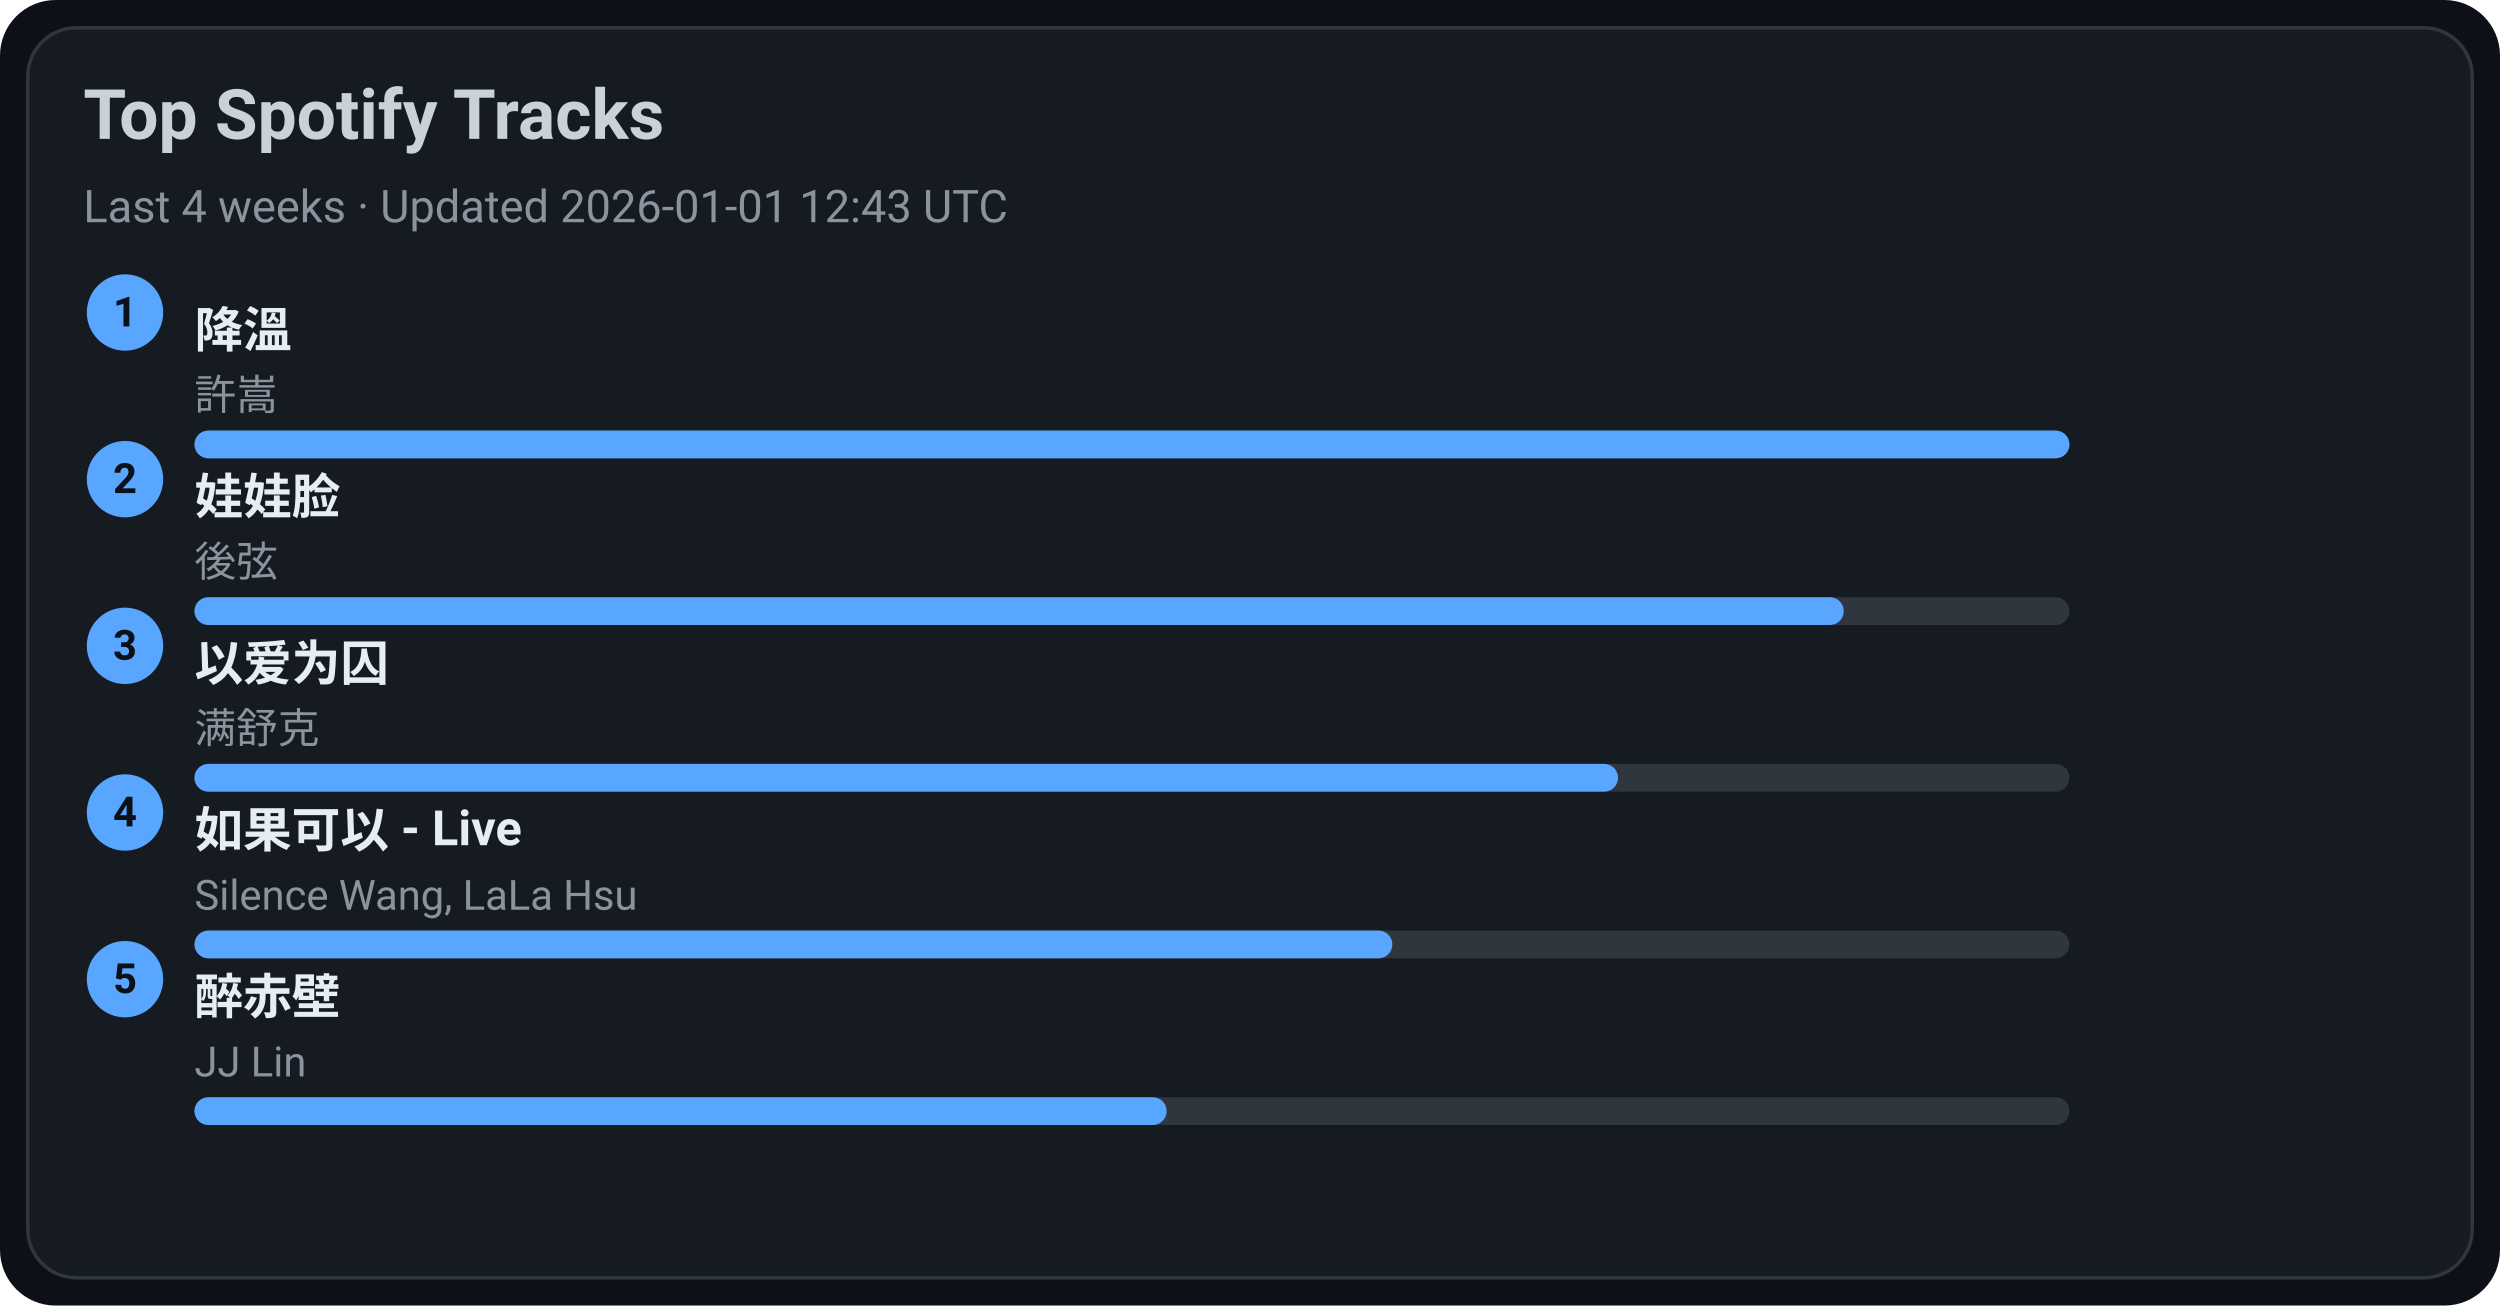
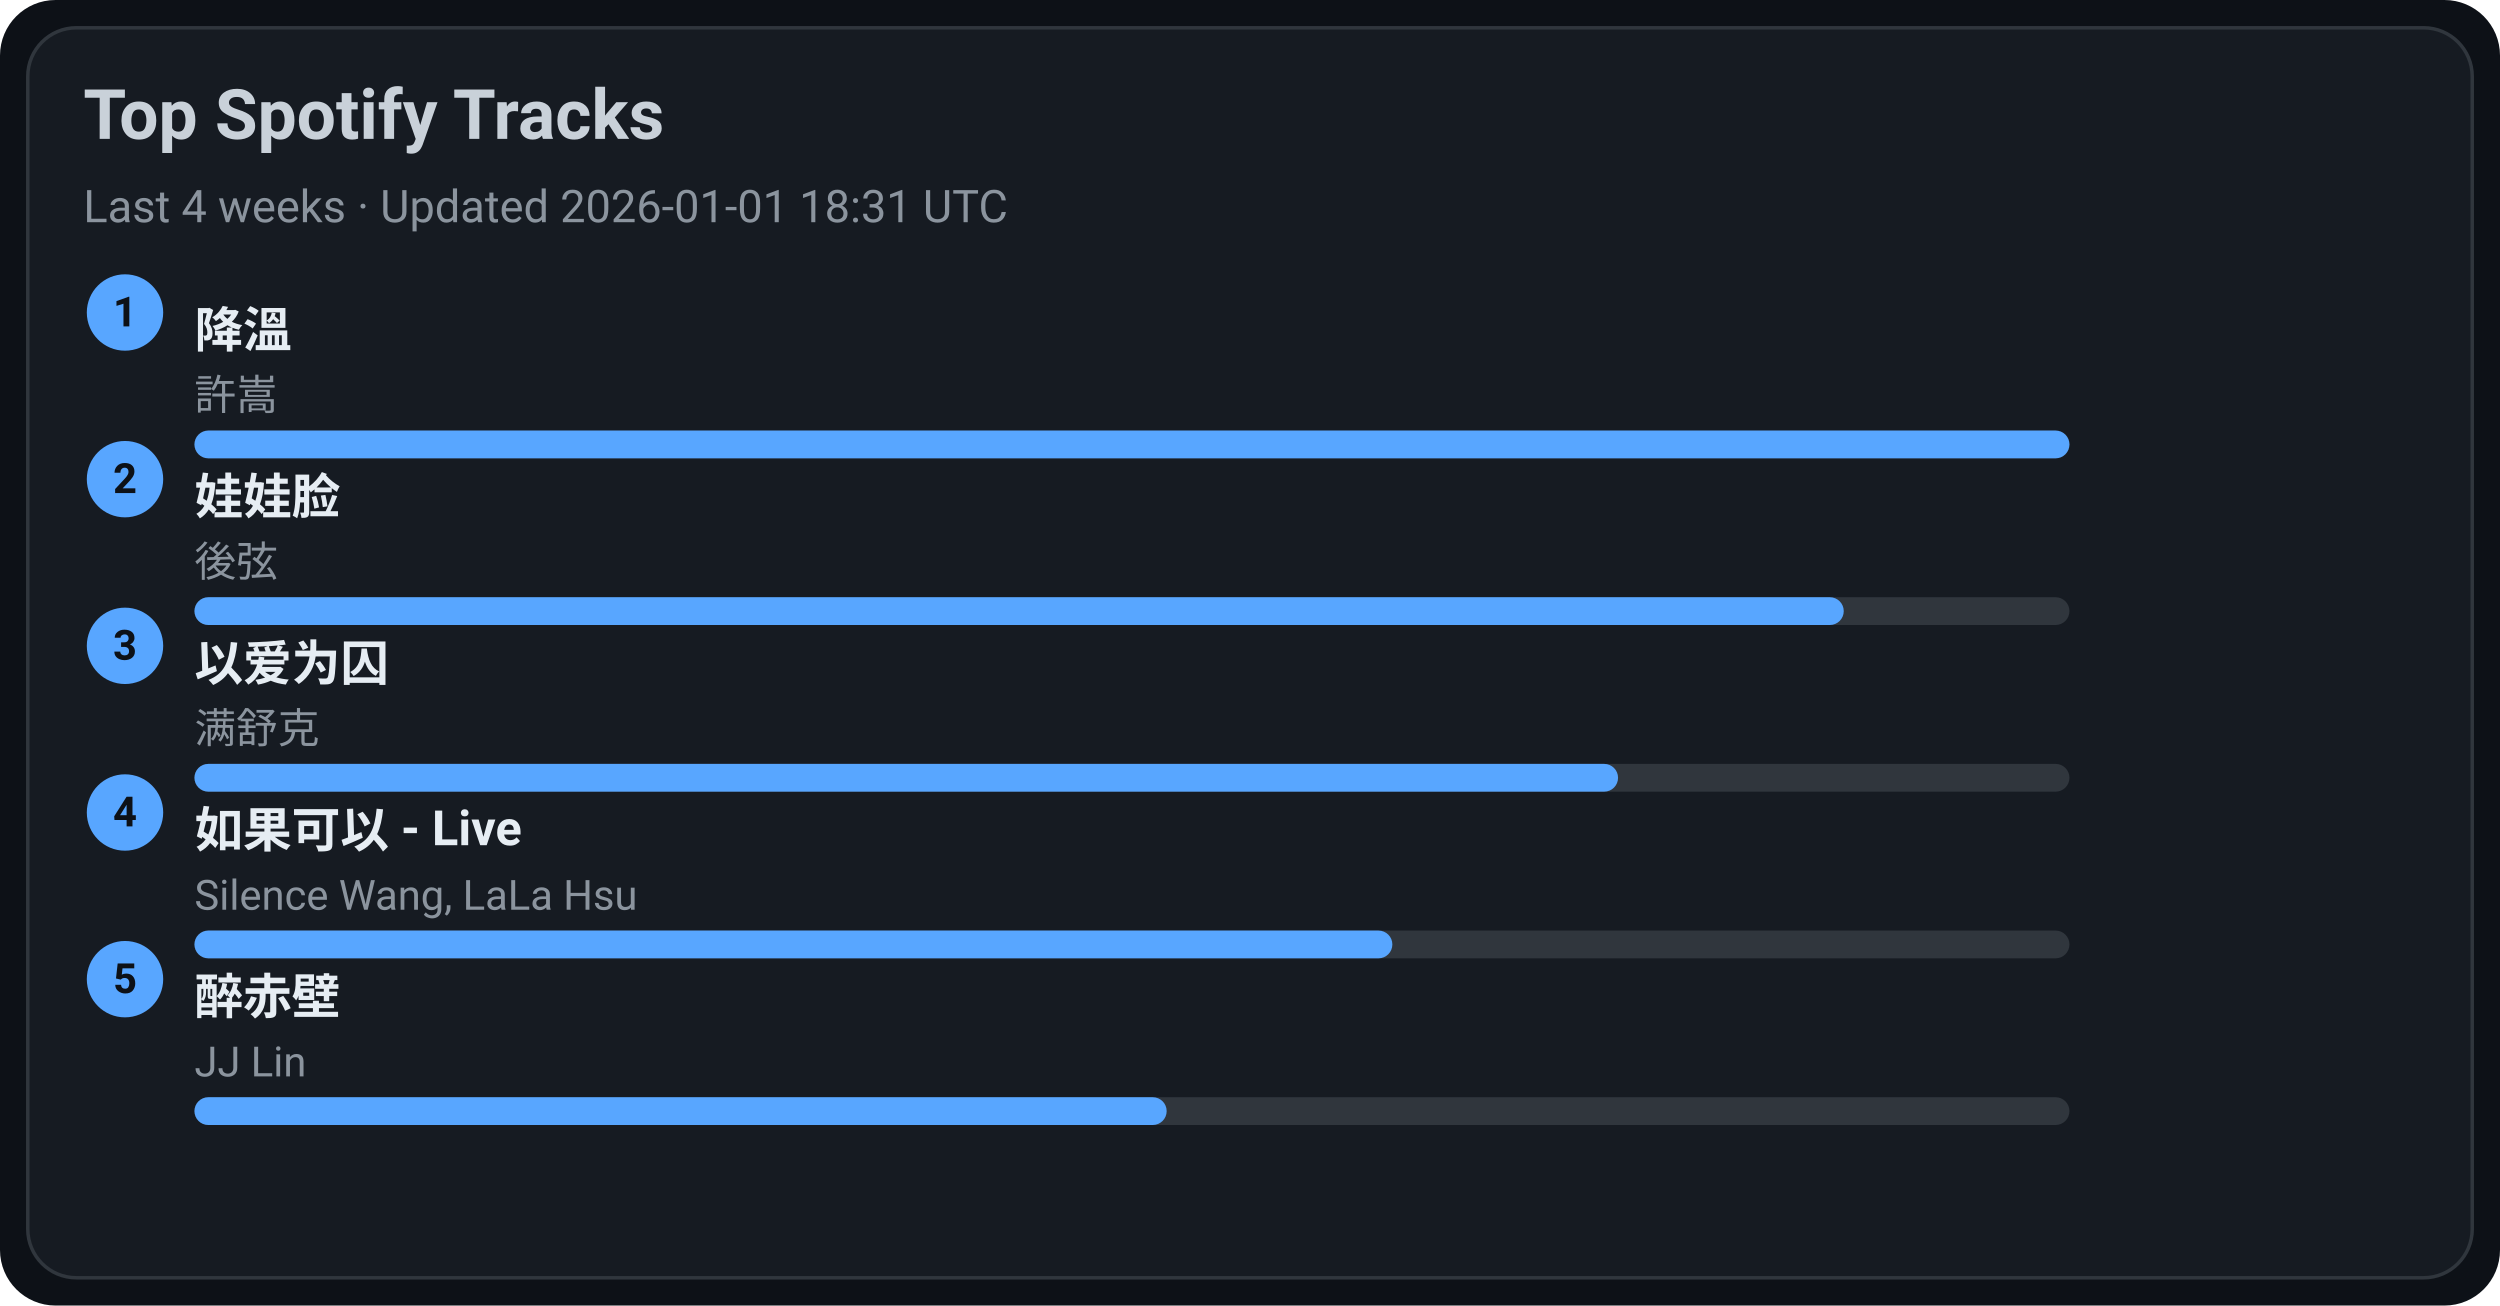
<svg xmlns="http://www.w3.org/2000/svg" width="720" height="376" viewBox="0 0 720 376">
  <style>text{font-family:-apple-system,BlinkMacSystemFont,Segoe UI,Roboto,Ubuntu,Helvetica Neue,Arial,Noto Sans,sans-serif}</style>
  <rect width="720" height="376" rx="16" fill="#0d1117" />
  <rect x="8" y="8" width="704" height="360" rx="14" fill="#161b22" stroke="#30363d" />
  <text x="24" y="40" font-size="20" fill="#c9d1d9" font-weight="600">Top Spotify Tracks</text>
-   <text x="24" y="64" font-size="13" fill="#8b949e">Last 4 weeks · Updated 2026-01-01 12:43 UTC</text>
+   <text x="24" y="64" font-size="13" fill="#8b949e">Last 4 weeks · Updated 2026-01-01 18:31 UTC</text>
  <circle cx="36" cy="90" r="11" fill="#58a6ff" />
  <text x="36" y="94" text-anchor="middle" font-size="12" fill="#0d1117" font-weight="700">1</text>
  <a href="https://open.spotify.com/track/2q9uhrOfyOnBa3oWR1PfYT" target="_blank" rel="noopener noreferrer">
    <text x="56" y="100" font-size="14" fill="#e6edf3" font-weight="600">降溫</text>
  </a>
  <text x="56" y="118" font-size="12" fill="#8b949e">許嵩</text>
  <rect x="56" y="124" width="540" height="8" rx="4" fill="#30363d" />
  <rect x="56" y="124" width="540" height="8" rx="4" fill="#58a6ff" />
  <circle cx="36" cy="138" r="11" fill="#58a6ff" />
  <text x="36" y="142" text-anchor="middle" font-size="12" fill="#0d1117" font-weight="700">2</text>
  <a href="https://open.spotify.com/track/08ouEICweFmqfgPJnRIQkE" target="_blank" rel="noopener noreferrer">
    <text x="56" y="148" font-size="14" fill="#e6edf3" font-weight="600">娃娃脸</text>
  </a>
  <text x="56" y="166" font-size="12" fill="#8b949e">後弦</text>
  <rect x="56" y="172" width="540" height="8" rx="4" fill="#30363d" />
  <rect x="56" y="172" width="475" height="8" rx="4" fill="#58a6ff" />
  <circle cx="36" cy="186" r="11" fill="#58a6ff" />
  <text x="36" y="190" text-anchor="middle" font-size="12" fill="#0d1117" font-weight="700">3</text>
  <a href="https://open.spotify.com/track/0RW2LEfGQK5BaIho6sSLqf" target="_blank" rel="noopener noreferrer">
    <text x="56" y="196" font-size="14" fill="#e6edf3" font-weight="600">以爱为囚</text>
  </a>
  <text x="56" y="214" font-size="12" fill="#8b949e">满舒克</text>
  <rect x="56" y="220" width="540" height="8" rx="4" fill="#30363d" />
  <rect x="56" y="220" width="410" height="8" rx="4" fill="#58a6ff" />
  <circle cx="36" cy="234" r="11" fill="#58a6ff" />
  <text x="36" y="238" text-anchor="middle" font-size="12" fill="#0d1117" font-weight="700">4</text>
  <a href="https://open.spotify.com/track/6IF65dJzfmPcX7jwDegwoo" target="_blank" rel="noopener noreferrer">
    <text x="56" y="244" font-size="14" fill="#e6edf3" font-weight="600">如果可以 - Live</text>
  </a>
  <text x="56" y="262" font-size="12" fill="#8b949e">Silence Wang, LaLa Hsu</text>
  <rect x="56" y="268" width="540" height="8" rx="4" fill="#30363d" />
  <rect x="56" y="268" width="345" height="8" rx="4" fill="#58a6ff" />
  <circle cx="36" cy="282" r="11" fill="#58a6ff" />
  <text x="36" y="286" text-anchor="middle" font-size="12" fill="#0d1117" font-weight="700">5</text>
  <a href="https://open.spotify.com/track/69lAYqbyHL1A0gctdLd9WV" target="_blank" rel="noopener noreferrer">
    <text x="56" y="292" font-size="14" fill="#e6edf3" font-weight="600">醉赤壁</text>
  </a>
  <text x="56" y="310" font-size="12" fill="#8b949e">JJ Lin</text>
  <rect x="56" y="316" width="540" height="8" rx="4" fill="#30363d" />
  <rect x="56" y="316" width="280" height="8" rx="4" fill="#58a6ff" />
</svg>
